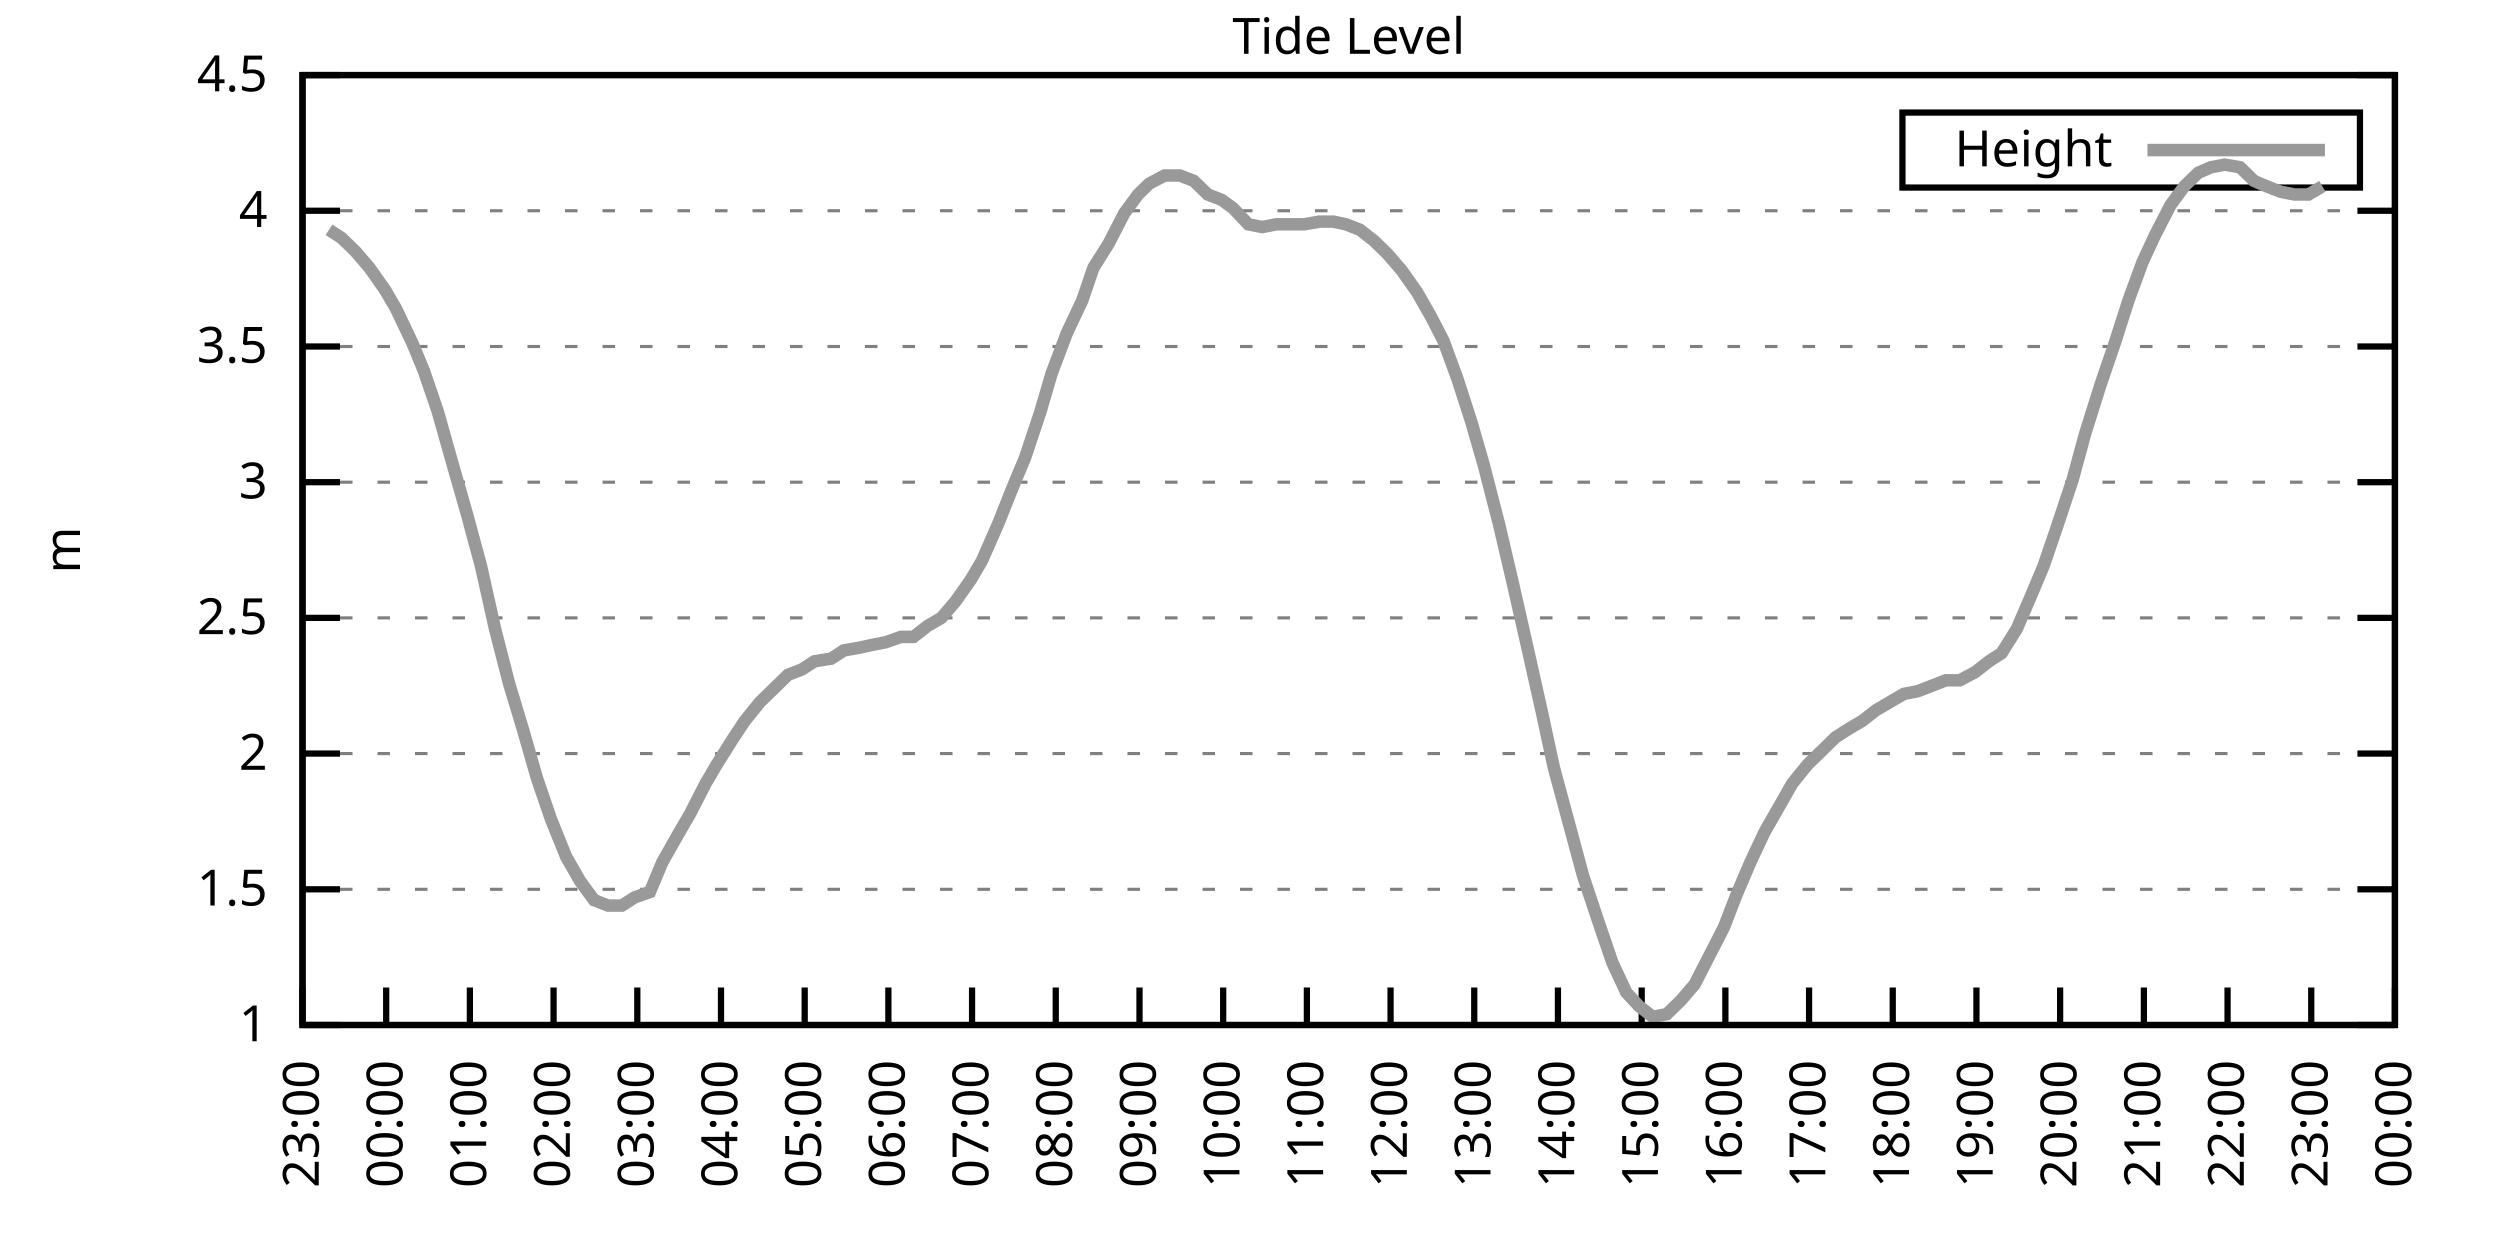
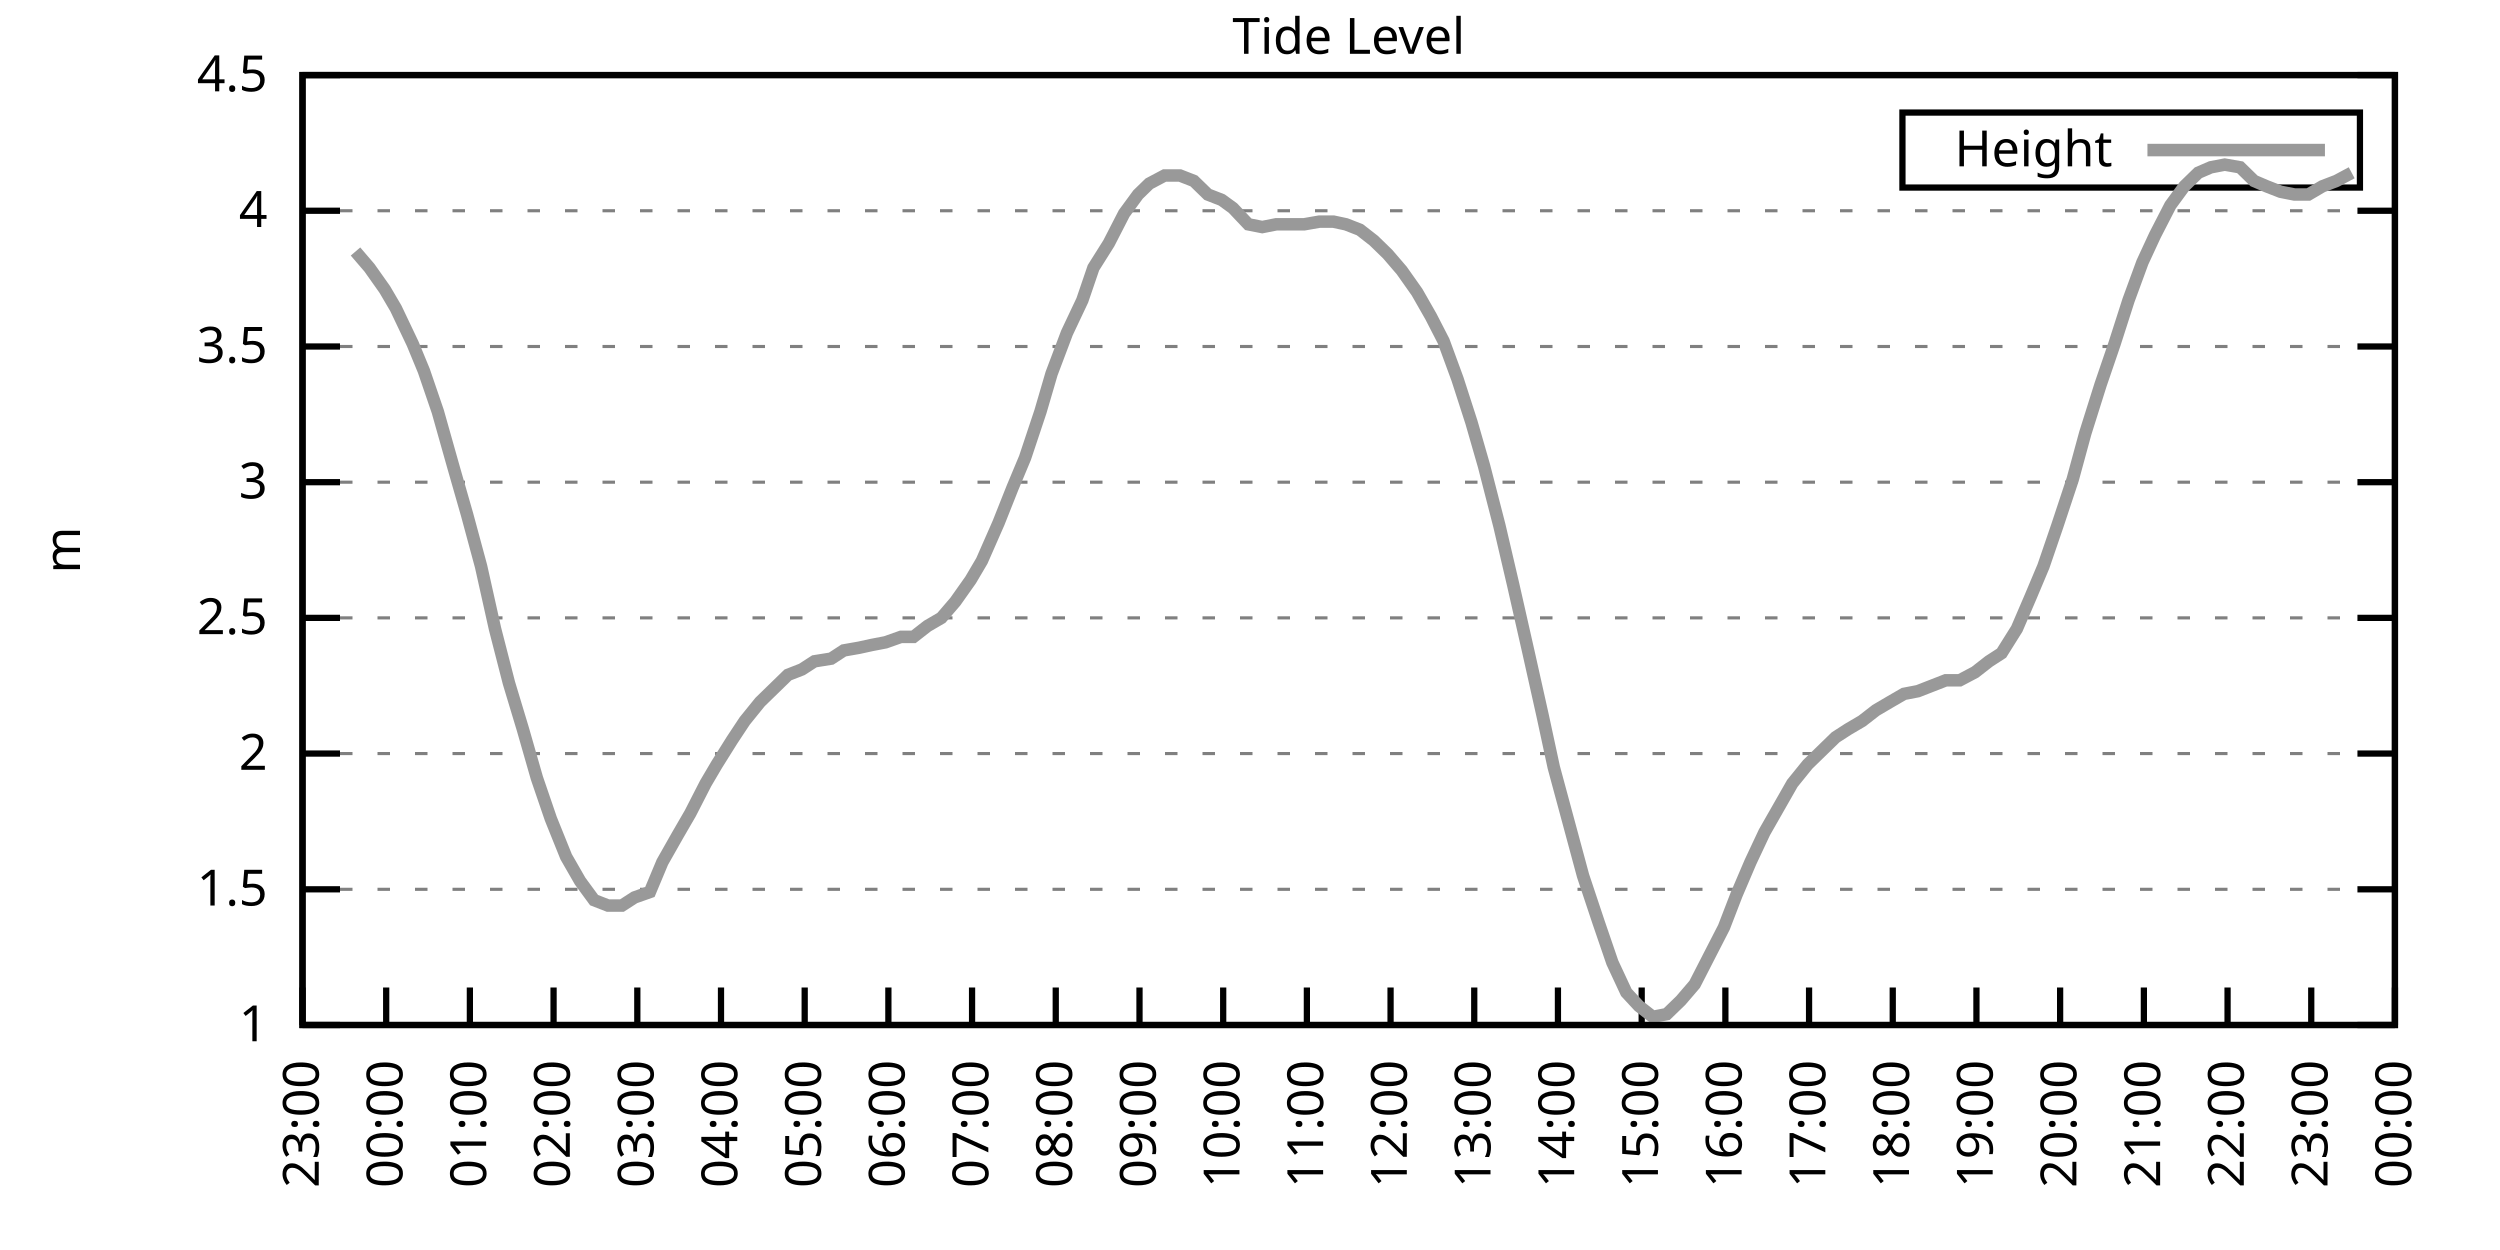
<svg xmlns="http://www.w3.org/2000/svg" xmlns:xlink="http://www.w3.org/1999/xlink" width="400" height="200" viewBox="0 0 400 200">
  <g id="gnuplot_canvas">
    <rect x="0" y="0" width="400" height="200" fill="none" />
    <defs>
      <circle id="gpDot" r="0.5" stroke-width="0.5" stroke="currentColor" />
      <path id="gpPt0" stroke-width="0.333" stroke="currentColor" d="M-1,0 h2 M0,-1 v2" />
      <path id="gpPt1" stroke-width="0.333" stroke="currentColor" d="M-1,-1 L1,1 M1,-1 L-1,1" />
      <path id="gpPt2" stroke-width="0.333" stroke="currentColor" d="M-1,0 L1,0 M0,-1 L0,1 M-1,-1 L1,1 M-1,1 L1,-1" />
      <rect id="gpPt3" stroke-width="0.333" stroke="currentColor" x="-1" y="-1" width="2" height="2" />
      <rect id="gpPt4" stroke-width="0.333" stroke="currentColor" fill="currentColor" x="-1" y="-1" width="2" height="2" />
      <circle id="gpPt5" stroke-width="0.333" stroke="currentColor" cx="0" cy="0" r="1" />
      <use xlink:href="#gpPt5" id="gpPt6" fill="currentColor" stroke="none" />
      <path id="gpPt7" stroke-width="0.333" stroke="currentColor" d="M0,-1.33 L-1.33,0.67 L1.33,0.67 z" />
      <use xlink:href="#gpPt7" id="gpPt8" fill="currentColor" stroke="none" />
      <use xlink:href="#gpPt7" id="gpPt9" stroke="currentColor" transform="rotate(180)" />
      <use xlink:href="#gpPt9" id="gpPt10" fill="currentColor" stroke="none" />
      <use xlink:href="#gpPt3" id="gpPt11" stroke="currentColor" transform="rotate(45)" />
      <use xlink:href="#gpPt11" id="gpPt12" fill="currentColor" stroke="none" />
      <path id="gpPt13" stroke-width="0.333" stroke="currentColor" d="M0,1.330 L1.265,0.411 L0.782,-1.067 L-0.782,-1.076 L-1.265,0.411 z" />
      <use xlink:href="#gpPt13" id="gpPt14" fill="currentColor" stroke="none" />
      <filter id="textbox" filterUnits="objectBoundingBox" x="0" y="0" height="1" width="1">
        <feFlood flood-color="white" flood-opacity="1" result="bgnd" />
        <feComposite in="SourceGraphic" in2="bgnd" operator="atop" />
      </filter>
      <filter id="greybox" filterUnits="objectBoundingBox" x="0" y="0" height="1" width="1">
        <feFlood flood-color="lightgrey" flood-opacity="1" result="grey" />
        <feComposite in="SourceGraphic" in2="grey" operator="atop" />
      </filter>
    </defs>
    <g fill="none" color="white" stroke="currentColor" stroke-width="1.00" stroke-linecap="butt" stroke-linejoin="miter">
</g>
    <g fill="none" color="black" stroke="currentColor" stroke-width="1.00" stroke-linecap="butt" stroke-linejoin="miter">
      <g stroke="none" shape-rendering="crispEdges">
        <polygon fill="rgb(255, 255, 255)" points="48.40,164.00 383.18,164.00 383.18,12.02 48.40,12.02 " />
      </g>
    </g>
    <g fill="none" color="black" stroke="currentColor" stroke-width="1.00" stroke-linecap="butt" stroke-linejoin="miter">
</g>
    <g fill="none" color="black" stroke="black" stroke-width="0.50" stroke-linecap="butt" stroke-linejoin="miter">
</g>
    <g fill="none" color="gray" stroke="currentColor" stroke-width="0.50" stroke-linecap="butt" stroke-linejoin="miter">
      <path stroke="gray" stroke-dasharray="2,4" class="gridline" d="M48.40,164.00 L383.19,164.00  " />
    </g>
    <g fill="none" color="gray" stroke="gray" stroke-width="1.00" stroke-linecap="butt" stroke-linejoin="miter">
</g>
    <g fill="none" color="black" stroke="currentColor" stroke-width="1.00" stroke-linecap="butt" stroke-linejoin="miter">
      <path stroke="black" d="M48.40,164.00 L54.40,164.00 M383.19,164.00 L377.19,164.00  " />
      <g transform="translate(42.80,166.60)" stroke="none" fill="black" font-family="Sans" font-size="8.00" text-anchor="end">
        <text>
          <tspan font-family="Sans"> 1</tspan>
        </text>
      </g>
    </g>
    <g fill="none" color="black" stroke="currentColor" stroke-width="1.00" stroke-linecap="butt" stroke-linejoin="miter">
</g>
    <g fill="none" color="black" stroke="black" stroke-width="0.50" stroke-linecap="butt" stroke-linejoin="miter">
</g>
    <g fill="none" color="gray" stroke="currentColor" stroke-width="0.50" stroke-linecap="butt" stroke-linejoin="miter">
      <path stroke="gray" stroke-dasharray="2,4" class="gridline" d="M48.40,142.29 L383.19,142.29  " />
    </g>
    <g fill="none" color="gray" stroke="gray" stroke-width="1.00" stroke-linecap="butt" stroke-linejoin="miter">
</g>
    <g fill="none" color="black" stroke="currentColor" stroke-width="1.00" stroke-linecap="butt" stroke-linejoin="miter">
      <path stroke="black" d="M48.40,142.29 L54.40,142.29 M383.19,142.29 L377.19,142.29  " />
      <g transform="translate(42.80,144.89)" stroke="none" fill="black" font-family="Sans" font-size="8.00" text-anchor="end">
        <text>
          <tspan font-family="Sans"> 1.5</tspan>
        </text>
      </g>
    </g>
    <g fill="none" color="black" stroke="currentColor" stroke-width="1.00" stroke-linecap="butt" stroke-linejoin="miter">
</g>
    <g fill="none" color="black" stroke="black" stroke-width="0.50" stroke-linecap="butt" stroke-linejoin="miter">
</g>
    <g fill="none" color="gray" stroke="currentColor" stroke-width="0.50" stroke-linecap="butt" stroke-linejoin="miter">
      <path stroke="gray" stroke-dasharray="2,4" class="gridline" d="M48.40,120.57 L383.19,120.57  " />
    </g>
    <g fill="none" color="gray" stroke="gray" stroke-width="1.00" stroke-linecap="butt" stroke-linejoin="miter">
</g>
    <g fill="none" color="black" stroke="currentColor" stroke-width="1.00" stroke-linecap="butt" stroke-linejoin="miter">
      <path stroke="black" d="M48.40,120.57 L54.40,120.57 M383.19,120.57 L377.19,120.57  " />
      <g transform="translate(42.80,123.17)" stroke="none" fill="black" font-family="Sans" font-size="8.00" text-anchor="end">
        <text>
          <tspan font-family="Sans"> 2</tspan>
        </text>
      </g>
    </g>
    <g fill="none" color="black" stroke="currentColor" stroke-width="1.00" stroke-linecap="butt" stroke-linejoin="miter">
</g>
    <g fill="none" color="black" stroke="black" stroke-width="0.50" stroke-linecap="butt" stroke-linejoin="miter">
</g>
    <g fill="none" color="gray" stroke="currentColor" stroke-width="0.50" stroke-linecap="butt" stroke-linejoin="miter">
      <path stroke="gray" stroke-dasharray="2,4" class="gridline" d="M48.40,98.86 L383.19,98.86  " />
    </g>
    <g fill="none" color="gray" stroke="gray" stroke-width="1.00" stroke-linecap="butt" stroke-linejoin="miter">
</g>
    <g fill="none" color="black" stroke="currentColor" stroke-width="1.00" stroke-linecap="butt" stroke-linejoin="miter">
      <path stroke="black" d="M48.40,98.86 L54.40,98.86 M383.19,98.86 L377.19,98.86  " />
      <g transform="translate(42.80,101.46)" stroke="none" fill="black" font-family="Sans" font-size="8.00" text-anchor="end">
        <text>
          <tspan font-family="Sans"> 2.5</tspan>
        </text>
      </g>
    </g>
    <g fill="none" color="black" stroke="currentColor" stroke-width="1.00" stroke-linecap="butt" stroke-linejoin="miter">
</g>
    <g fill="none" color="black" stroke="black" stroke-width="0.50" stroke-linecap="butt" stroke-linejoin="miter">
</g>
    <g fill="none" color="gray" stroke="currentColor" stroke-width="0.50" stroke-linecap="butt" stroke-linejoin="miter">
      <path stroke="gray" stroke-dasharray="2,4" class="gridline" d="M48.40,77.15 L383.19,77.15  " />
    </g>
    <g fill="none" color="gray" stroke="gray" stroke-width="1.00" stroke-linecap="butt" stroke-linejoin="miter">
</g>
    <g fill="none" color="black" stroke="currentColor" stroke-width="1.00" stroke-linecap="butt" stroke-linejoin="miter">
      <path stroke="black" d="M48.40,77.15 L54.40,77.15 M383.19,77.15 L377.19,77.15  " />
      <g transform="translate(42.80,79.75)" stroke="none" fill="black" font-family="Sans" font-size="8.00" text-anchor="end">
        <text>
          <tspan font-family="Sans"> 3</tspan>
        </text>
      </g>
    </g>
    <g fill="none" color="black" stroke="currentColor" stroke-width="1.00" stroke-linecap="butt" stroke-linejoin="miter">
</g>
    <g fill="none" color="black" stroke="black" stroke-width="0.50" stroke-linecap="butt" stroke-linejoin="miter">
</g>
    <g fill="none" color="gray" stroke="currentColor" stroke-width="0.50" stroke-linecap="butt" stroke-linejoin="miter">
      <path stroke="gray" stroke-dasharray="2,4" class="gridline" d="M48.40,55.44 L383.19,55.44  " />
    </g>
    <g fill="none" color="gray" stroke="gray" stroke-width="1.00" stroke-linecap="butt" stroke-linejoin="miter">
</g>
    <g fill="none" color="black" stroke="currentColor" stroke-width="1.00" stroke-linecap="butt" stroke-linejoin="miter">
      <path stroke="black" d="M48.40,55.44 L54.40,55.44 M383.19,55.44 L377.19,55.44  " />
      <g transform="translate(42.80,58.04)" stroke="none" fill="black" font-family="Sans" font-size="8.00" text-anchor="end">
        <text>
          <tspan font-family="Sans"> 3.5</tspan>
        </text>
      </g>
    </g>
    <g fill="none" color="black" stroke="currentColor" stroke-width="1.00" stroke-linecap="butt" stroke-linejoin="miter">
</g>
    <g fill="none" color="black" stroke="black" stroke-width="0.50" stroke-linecap="butt" stroke-linejoin="miter">
</g>
    <g fill="none" color="gray" stroke="currentColor" stroke-width="0.50" stroke-linecap="butt" stroke-linejoin="miter">
      <path stroke="gray" stroke-dasharray="2,4" class="gridline" d="M48.40,33.72 L383.19,33.72  " />
    </g>
    <g fill="none" color="gray" stroke="gray" stroke-width="1.00" stroke-linecap="butt" stroke-linejoin="miter">
</g>
    <g fill="none" color="black" stroke="currentColor" stroke-width="1.00" stroke-linecap="butt" stroke-linejoin="miter">
      <path stroke="black" d="M48.40,33.72 L54.40,33.72 M383.19,33.72 L377.19,33.72  " />
      <g transform="translate(42.80,36.32)" stroke="none" fill="black" font-family="Sans" font-size="8.00" text-anchor="end">
        <text>
          <tspan font-family="Sans"> 4</tspan>
        </text>
      </g>
    </g>
    <g fill="none" color="black" stroke="currentColor" stroke-width="1.00" stroke-linecap="butt" stroke-linejoin="miter">
</g>
    <g fill="none" color="black" stroke="black" stroke-width="0.50" stroke-linecap="butt" stroke-linejoin="miter">
</g>
    <g fill="none" color="gray" stroke="currentColor" stroke-width="0.50" stroke-linecap="butt" stroke-linejoin="miter">
      <path stroke="gray" stroke-dasharray="2,4" class="gridline" d="M48.40,12.01 L383.19,12.01  " />
    </g>
    <g fill="none" color="gray" stroke="gray" stroke-width="1.00" stroke-linecap="butt" stroke-linejoin="miter">
</g>
    <g fill="none" color="black" stroke="currentColor" stroke-width="1.00" stroke-linecap="butt" stroke-linejoin="miter">
      <path stroke="black" d="M48.40,12.01 L54.40,12.01 M383.19,12.01 L377.19,12.01  " />
      <g transform="translate(42.80,14.61)" stroke="none" fill="black" font-family="Sans" font-size="8.00" text-anchor="end">
        <text>
          <tspan font-family="Sans"> 4.5</tspan>
        </text>
      </g>
    </g>
    <g fill="none" color="black" stroke="currentColor" stroke-width="1.00" stroke-linecap="butt" stroke-linejoin="miter">
      <path stroke="black" d="M48.40,164.00 L48.40,158.00  " />
      <g transform="translate(51.00,169.60) rotate(270.00)" stroke="none" fill="black" font-family="Sans" font-size="8.00" text-anchor="end">
        <text>
          <tspan font-family="Sans">23:00</tspan>
        </text>
      </g>
    </g>
    <g fill="none" color="black" stroke="currentColor" stroke-width="1.00" stroke-linecap="butt" stroke-linejoin="miter">
      <path stroke="black" d="M61.79,164.00 L61.79,158.00  " />
      <g transform="translate(64.39,169.60) rotate(270.00)" stroke="none" fill="black" font-family="Sans" font-size="8.00" text-anchor="end">
        <text>
          <tspan font-family="Sans">00:00</tspan>
        </text>
      </g>
    </g>
    <g fill="none" color="black" stroke="currentColor" stroke-width="1.00" stroke-linecap="butt" stroke-linejoin="miter">
      <path stroke="black" d="M75.18,164.00 L75.18,158.00  " />
      <g transform="translate(77.78,169.60) rotate(270.00)" stroke="none" fill="black" font-family="Sans" font-size="8.00" text-anchor="end">
        <text>
          <tspan font-family="Sans">01:00</tspan>
        </text>
      </g>
    </g>
    <g fill="none" color="black" stroke="currentColor" stroke-width="1.00" stroke-linecap="butt" stroke-linejoin="miter">
      <path stroke="black" d="M88.57,164.00 L88.57,158.00  " />
      <g transform="translate(91.17,169.60) rotate(270.00)" stroke="none" fill="black" font-family="Sans" font-size="8.00" text-anchor="end">
        <text>
          <tspan font-family="Sans">02:00</tspan>
        </text>
      </g>
    </g>
    <g fill="none" color="black" stroke="currentColor" stroke-width="1.00" stroke-linecap="butt" stroke-linejoin="miter">
      <path stroke="black" d="M101.97,164.00 L101.97,158.00  " />
      <g transform="translate(104.57,169.60) rotate(270.00)" stroke="none" fill="black" font-family="Sans" font-size="8.00" text-anchor="end">
        <text>
          <tspan font-family="Sans">03:00</tspan>
        </text>
      </g>
    </g>
    <g fill="none" color="black" stroke="currentColor" stroke-width="1.00" stroke-linecap="butt" stroke-linejoin="miter">
      <path stroke="black" d="M115.36,164.00 L115.36,158.00  " />
      <g transform="translate(117.96,169.60) rotate(270.00)" stroke="none" fill="black" font-family="Sans" font-size="8.00" text-anchor="end">
        <text>
          <tspan font-family="Sans">04:00</tspan>
        </text>
      </g>
    </g>
    <g fill="none" color="black" stroke="currentColor" stroke-width="1.00" stroke-linecap="butt" stroke-linejoin="miter">
      <path stroke="black" d="M128.75,164.00 L128.75,158.00  " />
      <g transform="translate(131.35,169.60) rotate(270.00)" stroke="none" fill="black" font-family="Sans" font-size="8.00" text-anchor="end">
        <text>
          <tspan font-family="Sans">05:00</tspan>
        </text>
      </g>
    </g>
    <g fill="none" color="black" stroke="currentColor" stroke-width="1.00" stroke-linecap="butt" stroke-linejoin="miter">
      <path stroke="black" d="M142.14,164.00 L142.14,158.00  " />
      <g transform="translate(144.74,169.60) rotate(270.00)" stroke="none" fill="black" font-family="Sans" font-size="8.00" text-anchor="end">
        <text>
          <tspan font-family="Sans">06:00</tspan>
        </text>
      </g>
    </g>
    <g fill="none" color="black" stroke="currentColor" stroke-width="1.00" stroke-linecap="butt" stroke-linejoin="miter">
      <path stroke="black" d="M155.53,164.00 L155.53,158.00  " />
      <g transform="translate(158.13,169.60) rotate(270.00)" stroke="none" fill="black" font-family="Sans" font-size="8.00" text-anchor="end">
        <text>
          <tspan font-family="Sans">07:00</tspan>
        </text>
      </g>
    </g>
    <g fill="none" color="black" stroke="currentColor" stroke-width="1.00" stroke-linecap="butt" stroke-linejoin="miter">
      <path stroke="black" d="M168.92,164.00 L168.92,158.00  " />
      <g transform="translate(171.52,169.60) rotate(270.00)" stroke="none" fill="black" font-family="Sans" font-size="8.00" text-anchor="end">
        <text>
          <tspan font-family="Sans">08:00</tspan>
        </text>
      </g>
    </g>
    <g fill="none" color="black" stroke="currentColor" stroke-width="1.00" stroke-linecap="butt" stroke-linejoin="miter">
      <path stroke="black" d="M182.32,164.00 L182.32,158.00  " />
      <g transform="translate(184.92,169.60) rotate(270.00)" stroke="none" fill="black" font-family="Sans" font-size="8.00" text-anchor="end">
        <text>
          <tspan font-family="Sans">09:00</tspan>
        </text>
      </g>
    </g>
    <g fill="none" color="black" stroke="currentColor" stroke-width="1.00" stroke-linecap="butt" stroke-linejoin="miter">
      <path stroke="black" d="M195.71,164.00 L195.71,158.00  " />
      <g transform="translate(198.31,169.60) rotate(270.00)" stroke="none" fill="black" font-family="Sans" font-size="8.00" text-anchor="end">
        <text>
          <tspan font-family="Sans">10:00</tspan>
        </text>
      </g>
    </g>
    <g fill="none" color="black" stroke="currentColor" stroke-width="1.00" stroke-linecap="butt" stroke-linejoin="miter">
      <path stroke="black" d="M209.10,164.00 L209.10,158.00  " />
      <g transform="translate(211.70,169.60) rotate(270.00)" stroke="none" fill="black" font-family="Sans" font-size="8.00" text-anchor="end">
        <text>
          <tspan font-family="Sans">11:00</tspan>
        </text>
      </g>
    </g>
    <g fill="none" color="black" stroke="currentColor" stroke-width="1.00" stroke-linecap="butt" stroke-linejoin="miter">
      <path stroke="black" d="M222.49,164.00 L222.49,158.00  " />
      <g transform="translate(225.09,169.60) rotate(270.00)" stroke="none" fill="black" font-family="Sans" font-size="8.00" text-anchor="end">
        <text>
          <tspan font-family="Sans">12:00</tspan>
        </text>
      </g>
    </g>
    <g fill="none" color="black" stroke="currentColor" stroke-width="1.00" stroke-linecap="butt" stroke-linejoin="miter">
      <path stroke="black" d="M235.88,164.00 L235.88,158.00  " />
      <g transform="translate(238.48,169.60) rotate(270.00)" stroke="none" fill="black" font-family="Sans" font-size="8.00" text-anchor="end">
        <text>
          <tspan font-family="Sans">13:00</tspan>
        </text>
      </g>
    </g>
    <g fill="none" color="black" stroke="currentColor" stroke-width="1.00" stroke-linecap="butt" stroke-linejoin="miter">
      <path stroke="black" d="M249.27,164.00 L249.27,158.00  " />
      <g transform="translate(251.87,169.60) rotate(270.00)" stroke="none" fill="black" font-family="Sans" font-size="8.00" text-anchor="end">
        <text>
          <tspan font-family="Sans">14:00</tspan>
        </text>
      </g>
    </g>
    <g fill="none" color="black" stroke="currentColor" stroke-width="1.00" stroke-linecap="butt" stroke-linejoin="miter">
      <path stroke="black" d="M262.67,164.00 L262.67,158.00  " />
      <g transform="translate(265.27,169.60) rotate(270.00)" stroke="none" fill="black" font-family="Sans" font-size="8.00" text-anchor="end">
        <text>
          <tspan font-family="Sans">15:00</tspan>
        </text>
      </g>
    </g>
    <g fill="none" color="black" stroke="currentColor" stroke-width="1.00" stroke-linecap="butt" stroke-linejoin="miter">
      <path stroke="black" d="M276.06,164.00 L276.06,158.00  " />
      <g transform="translate(278.66,169.60) rotate(270.00)" stroke="none" fill="black" font-family="Sans" font-size="8.00" text-anchor="end">
        <text>
          <tspan font-family="Sans">16:00</tspan>
        </text>
      </g>
    </g>
    <g fill="none" color="black" stroke="currentColor" stroke-width="1.00" stroke-linecap="butt" stroke-linejoin="miter">
      <path stroke="black" d="M289.45,164.00 L289.45,158.00  " />
      <g transform="translate(292.05,169.60) rotate(270.00)" stroke="none" fill="black" font-family="Sans" font-size="8.00" text-anchor="end">
        <text>
          <tspan font-family="Sans">17:00</tspan>
        </text>
      </g>
    </g>
    <g fill="none" color="black" stroke="currentColor" stroke-width="1.00" stroke-linecap="butt" stroke-linejoin="miter">
      <path stroke="black" d="M302.84,164.00 L302.84,158.00  " />
      <g transform="translate(305.44,169.60) rotate(270.00)" stroke="none" fill="black" font-family="Sans" font-size="8.00" text-anchor="end">
        <text>
          <tspan font-family="Sans">18:00</tspan>
        </text>
      </g>
    </g>
    <g fill="none" color="black" stroke="currentColor" stroke-width="1.00" stroke-linecap="butt" stroke-linejoin="miter">
      <path stroke="black" d="M316.23,164.00 L316.23,158.00  " />
      <g transform="translate(318.83,169.60) rotate(270.00)" stroke="none" fill="black" font-family="Sans" font-size="8.00" text-anchor="end">
        <text>
          <tspan font-family="Sans">19:00</tspan>
        </text>
      </g>
    </g>
    <g fill="none" color="black" stroke="currentColor" stroke-width="1.00" stroke-linecap="butt" stroke-linejoin="miter">
      <path stroke="black" d="M329.62,164.00 L329.62,158.00  " />
      <g transform="translate(332.22,169.60) rotate(270.00)" stroke="none" fill="black" font-family="Sans" font-size="8.00" text-anchor="end">
        <text>
          <tspan font-family="Sans">20:00</tspan>
        </text>
      </g>
    </g>
    <g fill="none" color="black" stroke="currentColor" stroke-width="1.00" stroke-linecap="butt" stroke-linejoin="miter">
      <path stroke="black" d="M343.02,164.00 L343.02,158.00  " />
      <g transform="translate(345.62,169.60) rotate(270.00)" stroke="none" fill="black" font-family="Sans" font-size="8.00" text-anchor="end">
        <text>
          <tspan font-family="Sans">21:00</tspan>
        </text>
      </g>
    </g>
    <g fill="none" color="black" stroke="currentColor" stroke-width="1.00" stroke-linecap="butt" stroke-linejoin="miter">
      <path stroke="black" d="M356.41,164.00 L356.41,158.00  " />
      <g transform="translate(359.01,169.60) rotate(270.00)" stroke="none" fill="black" font-family="Sans" font-size="8.00" text-anchor="end">
        <text>
          <tspan font-family="Sans">22:00</tspan>
        </text>
      </g>
    </g>
    <g fill="none" color="black" stroke="currentColor" stroke-width="1.00" stroke-linecap="butt" stroke-linejoin="miter">
      <path stroke="black" d="M369.80,164.00 L369.80,158.00  " />
      <g transform="translate(372.40,169.60) rotate(270.00)" stroke="none" fill="black" font-family="Sans" font-size="8.00" text-anchor="end">
        <text>
          <tspan font-family="Sans">23:00</tspan>
        </text>
      </g>
    </g>
    <g fill="none" color="black" stroke="currentColor" stroke-width="1.00" stroke-linecap="butt" stroke-linejoin="miter">
      <path stroke="black" d="M383.19,164.00 L383.19,158.00  " />
      <g transform="translate(385.79,169.60) rotate(270.00)" stroke="none" fill="black" font-family="Sans" font-size="8.00" text-anchor="end">
        <text>
          <tspan font-family="Sans">00:00</tspan>
        </text>
      </g>
    </g>
    <g fill="none" color="black" stroke="currentColor" stroke-width="1.00" stroke-linecap="butt" stroke-linejoin="miter">
</g>
    <g fill="none" color="black" stroke="currentColor" stroke-width="1.00" stroke-linecap="butt" stroke-linejoin="miter">
      <path stroke="black" d="M48.40,12.01 L48.40,164.00 L383.19,164.00 L383.19,12.01 L48.40,12.01 Z  " />
    </g>
    <g fill="none" color="black" stroke="currentColor" stroke-width="1.00" stroke-linecap="butt" stroke-linejoin="miter">
</g>
    <g fill="none" color="black" stroke="currentColor" stroke-width="1.00" stroke-linecap="butt" stroke-linejoin="miter">
      <path stroke="black" d="M304.39,30.01 L304.39,18.01 L377.59,18.01 L377.59,30.01 L304.39,30.01 Z  " />
    </g>
    <g id="Tide_level_plot_1">
      <g fill="none" color="white" stroke="black" stroke-width="2.00" stroke-linecap="butt" stroke-linejoin="miter">
</g>
      <g fill="none" color="black" stroke="currentColor" stroke-width="2.00" stroke-linecap="butt" stroke-linejoin="miter">
        <g transform="translate(337.99,26.61)" stroke="none" fill="black" font-family="Sans" font-size="8.00" text-anchor="end">
          <text>
            <tspan font-family="Sans">Height</tspan>
          </text>
        </g>
      </g>
      <g fill="none" color="black" stroke="currentColor" stroke-width="2.00" stroke-linecap="butt" stroke-linejoin="miter">
-         <path stroke="rgb(153, 153, 153)" d="M343.59,24.01 L371.99,24.01 M52.64,36.76 L54.65,38.07 L56.88,40.24 L59.11,42.84 L61.57,46.32 L63.35,49.36   L66.03,55.00 L67.82,59.34 L70.05,65.86 L72.50,74.54 L74.74,82.36 L76.97,90.61 L79.20,100.60 L81.43,109.28   L83.66,116.67 L85.90,124.48 L88.13,131.00 L90.58,137.08 L92.82,140.98 L95.05,144.02 L97.28,144.89 L99.51,144.89   L101.52,143.59 L103.98,142.72 L105.98,137.94 L108.44,133.60 L110.45,130.13 L112.90,125.35 L114.69,122.31 L117.14,118.40   L119.15,115.36 L121.61,112.32 L123.84,110.15 L126.07,107.98 L128.30,107.11 L130.31,105.81 L132.99,105.38 L135.00,104.07   L137.45,103.64 L139.46,103.20 L141.69,102.77 L144.15,101.90 L146.16,101.90 L148.39,100.16 L150.62,98.86 L152.85,96.26   L155.31,92.78 L157.10,89.74 L159.77,83.66 L162.01,78.02 L164.01,73.24 L166.47,65.86 L168.25,59.78 L170.71,53.26   L173.17,48.05 L174.95,42.84 L177.41,38.93 L179.86,34.16 L182.09,31.12 L183.88,29.38 L186.33,28.08 L188.79,28.08   L191.02,28.95 L193.25,31.12 L195.48,31.99 L197.27,33.29 L199.73,35.89 L201.96,36.33 L204.19,35.89 L206.64,35.89   L208.65,35.89 L211.11,35.46 L213.34,35.46 L215.35,35.89 L217.58,36.76 L219.81,38.50 L222.04,40.67 L224.28,43.28   L226.73,46.75 L228.96,50.66 L230.97,54.57 L233.20,60.65 L235.44,67.59 L237.44,74.54 L239.90,84.10 L242.13,93.65   L244.59,104.51 L246.82,114.49 L248.60,122.75 L251.06,131.86 L253.29,140.12 L255.75,147.50 L257.98,154.01 L260.21,158.79   L262.22,160.96 L264.45,162.70 L266.68,162.26 L268.92,160.09 L271.15,157.49 L273.60,152.71 L275.83,148.37 L277.84,143.16   L280.07,137.94 L282.31,133.17 L284.54,129.26 L286.77,125.35 L289.23,122.31 L291.46,120.14 L293.69,117.97 L295.70,116.67   L297.93,115.36 L300.16,113.63 L302.39,112.32 L304.63,111.02 L306.86,110.59 L309.09,109.72 L311.32,108.85 L313.55,108.85   L316.01,107.55 L318.24,105.81 L320.25,104.51 L322.70,100.60 L324.94,95.39 L326.95,90.61 L329.18,84.10 L331.63,76.71   L333.64,69.33 L336.10,61.52 L338.33,55.00 L340.56,48.05 L342.79,41.97 L344.80,37.63 L347.26,32.85 L349.49,29.81   L351.72,27.64 L353.73,26.77 L355.96,26.34 L358.42,26.77 L360.65,28.95 L362.66,29.81 L364.89,30.68 L367.12,31.12   L369.35,31.12 L371.58,29.81  " />
+         <path stroke="rgb(153, 153, 153)" d="M343.59,24.01 L371.99,24.01 M56.88,40.24 L59.11,42.84 L61.57,46.32 L63.35,49.36 L66.03,55.00 L67.82,59.34   L70.05,65.86 L72.50,74.54 L74.74,82.36 L76.97,90.61 L79.20,100.60 L81.43,109.28 L83.66,116.67 L85.90,124.48   L88.13,131.00 L90.58,137.08 L92.82,140.98 L95.05,144.02 L97.28,144.89 L99.51,144.89 L101.52,143.59 L103.98,142.72   L105.98,137.94 L108.44,133.60 L110.45,130.13 L112.90,125.35 L114.69,122.31 L117.14,118.40 L119.15,115.36 L121.61,112.32   L123.84,110.15 L126.07,107.98 L128.30,107.11 L130.31,105.81 L132.99,105.38 L135.00,104.07 L137.45,103.64 L139.46,103.20   L141.69,102.77 L144.15,101.90 L146.16,101.90 L148.39,100.16 L150.62,98.86 L152.85,96.26 L155.31,92.78 L157.10,89.74   L159.77,83.66 L162.01,78.02 L164.01,73.24 L166.47,65.86 L168.25,59.78 L170.71,53.26 L173.17,48.05 L174.95,42.84   L177.41,38.93 L179.86,34.16 L182.09,31.12 L183.88,29.38 L186.33,28.08 L188.79,28.08 L191.02,28.95 L193.25,31.12   L195.48,31.99 L197.27,33.29 L199.73,35.89 L201.96,36.33 L204.19,35.89 L206.64,35.89 L208.65,35.89 L211.11,35.46   L213.34,35.46 L215.35,35.89 L217.58,36.76 L219.81,38.50 L222.04,40.67 L224.28,43.28 L226.73,46.75 L228.96,50.66   L230.97,54.57 L233.20,60.65 L235.44,67.59 L237.44,74.54 L239.90,84.10 L242.13,93.65 L244.59,104.51 L246.82,114.49   L248.60,122.75 L251.06,131.86 L253.29,140.12 L255.75,147.50 L257.98,154.01 L260.21,158.79 L262.22,160.96 L264.45,162.70   L266.68,162.26 L268.92,160.09 L271.15,157.49 L273.60,152.71 L275.83,148.37 L277.84,143.16 L280.07,137.94 L282.31,133.17   L284.54,129.26 L286.77,125.35 L289.23,122.31 L291.46,120.14 L293.69,117.97 L295.70,116.67 L297.93,115.36 L300.16,113.63   L302.39,112.32 L304.63,111.02 L306.86,110.59 L309.09,109.72 L311.32,108.85 L313.55,108.85 L316.01,107.55 L318.24,105.81   L320.25,104.51 L322.70,100.60 L324.94,95.39 L326.95,90.61 L329.18,84.10 L331.63,76.71 L333.64,69.33 L336.10,61.52   L338.33,55.00 L340.56,48.05 L342.79,41.97 L344.80,37.63 L347.26,32.85 L349.49,29.81 L351.72,27.64 L353.73,26.77   L355.96,26.34 L358.42,26.77 L360.65,28.95 L362.66,29.81 L364.89,30.68 L367.12,31.12 L369.35,31.12 L371.58,29.81   L373.82,28.95 L376.27,27.64  " />
      </g>
    </g>
    <g fill="none" color="black" stroke="currentColor" stroke-width="2.00" stroke-linecap="butt" stroke-linejoin="miter">
</g>
    <g fill="none" color="black" stroke="black" stroke-width="1.00" stroke-linecap="butt" stroke-linejoin="miter">
</g>
    <g fill="none" color="black" stroke="currentColor" stroke-width="1.00" stroke-linecap="butt" stroke-linejoin="miter">
      <path stroke="black" d="M48.40,12.01 L48.40,164.00 L383.19,164.00 L383.19,12.01 L48.40,12.01 Z  " />
      <g transform="translate(12.80,88.01) rotate(270.00)" stroke="none" fill="black" font-family="Sans" font-size="8.00" text-anchor="middle">
        <text>
          <tspan font-family="Sans">m</tspan>
        </text>
      </g>
    </g>
    <g fill="none" color="black" stroke="currentColor" stroke-width="1.00" stroke-linecap="butt" stroke-linejoin="miter">
</g>
    <g fill="none" color="black" stroke="currentColor" stroke-width="1.00" stroke-linecap="butt" stroke-linejoin="miter">
      <g transform="translate(215.79,8.61)" stroke="none" fill="black" font-family="Sans" font-size="8.00" text-anchor="middle">
        <text>
          <tspan font-family="Sans">Tide Level</tspan>
        </text>
      </g>
    </g>
    <g fill="none" color="black" stroke="currentColor" stroke-width="1.00" stroke-linecap="butt" stroke-linejoin="miter">
</g>
  </g>
</svg>
